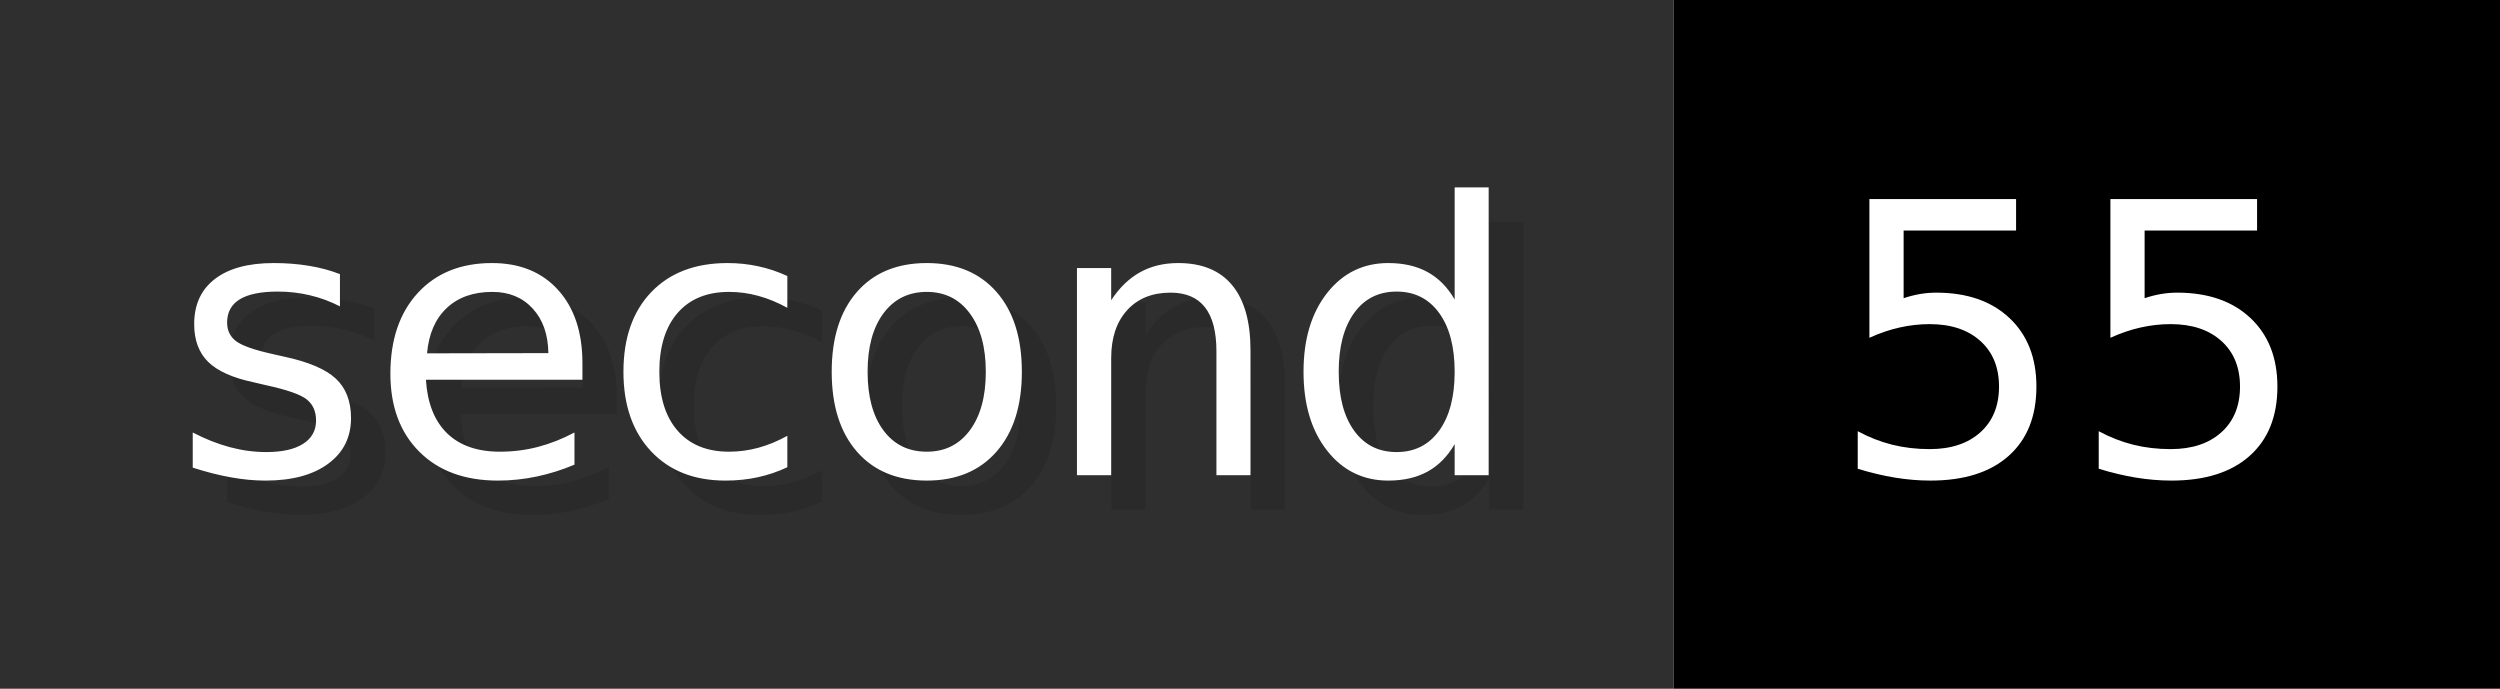
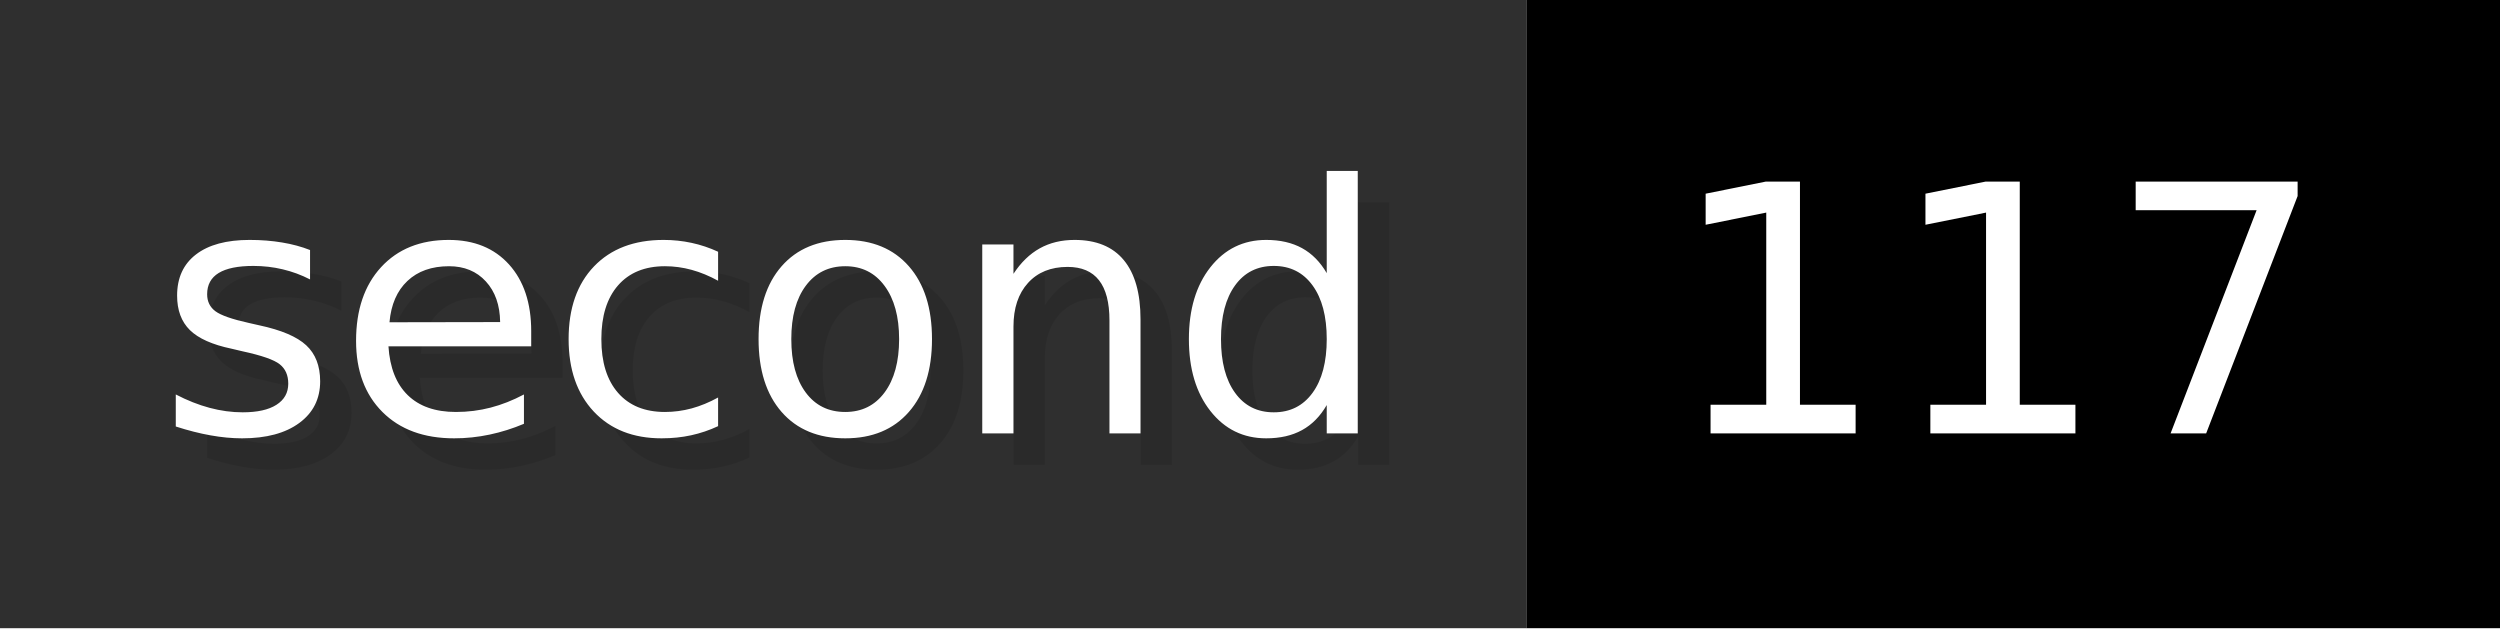
- <svg xmlns="http://www.w3.org/2000/svg" width="72.6" height="20" viewBox="0 0 726 200" role="img" aria-label="second: 55">
+ <svg xmlns="http://www.w3.org/2000/svg" width="79.6" height="20" viewBox="0 0 796 200" role="img" aria-label="second: 117">
  <g>
    <rect fill="#2F2F2F" width="486" height="200" />
-     <rect fill="#" x="486" width="240" height="200" />
+     <rect fill="#" x="486" width="310" height="200" />
  </g>
  <g aria-hidden="true" fill="#fff" text-anchor="start" font-family="Verdana,DejaVu Sans,sans-serif" font-size="110">
    <text x="60" y="148" textLength="386" fill="#000" opacity="0.1">second</text>
    <text x="50" y="138" textLength="386">second</text>
-     <text x="541" y="148" textLength="140" fill="#000" opacity="0.1">55</text>
-     <text x="531" y="138" textLength="140">55</text>
+     <text x="541" y="148" textLength="210" fill="#000" opacity="0.1">117</text>
+     <text x="531" y="138" textLength="210">117</text>
  </g>
</svg>
